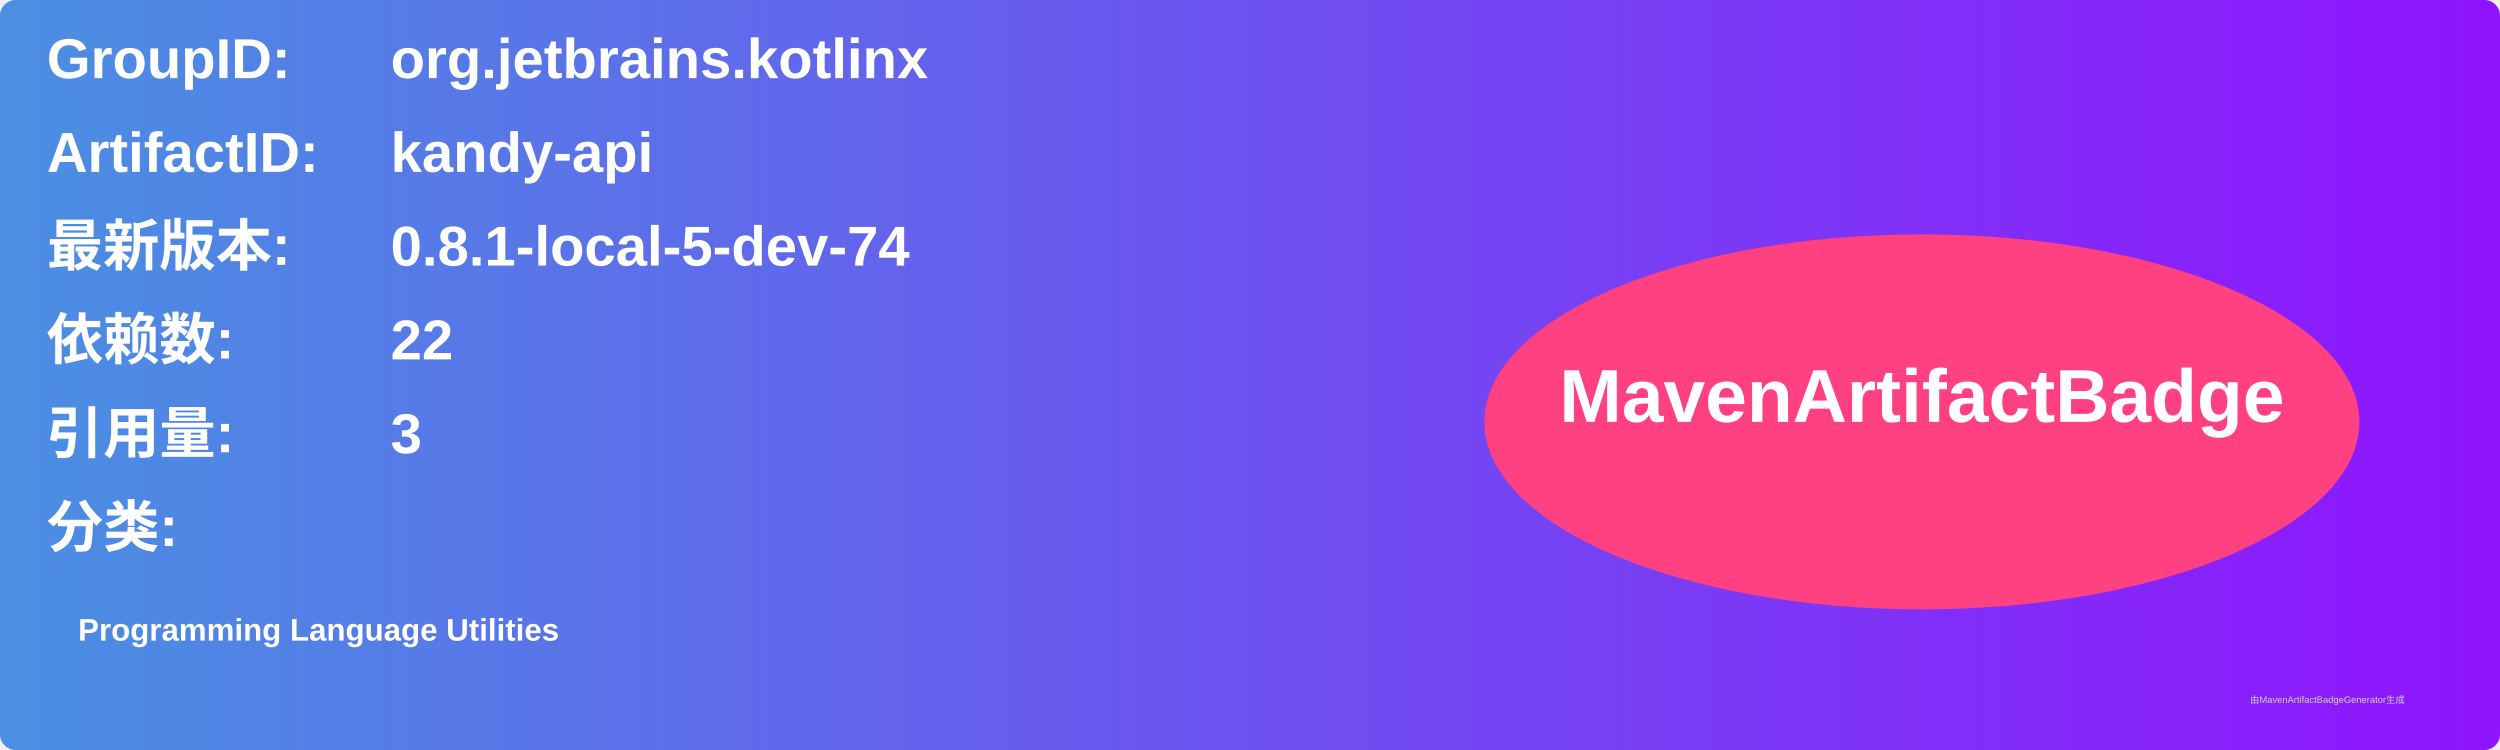
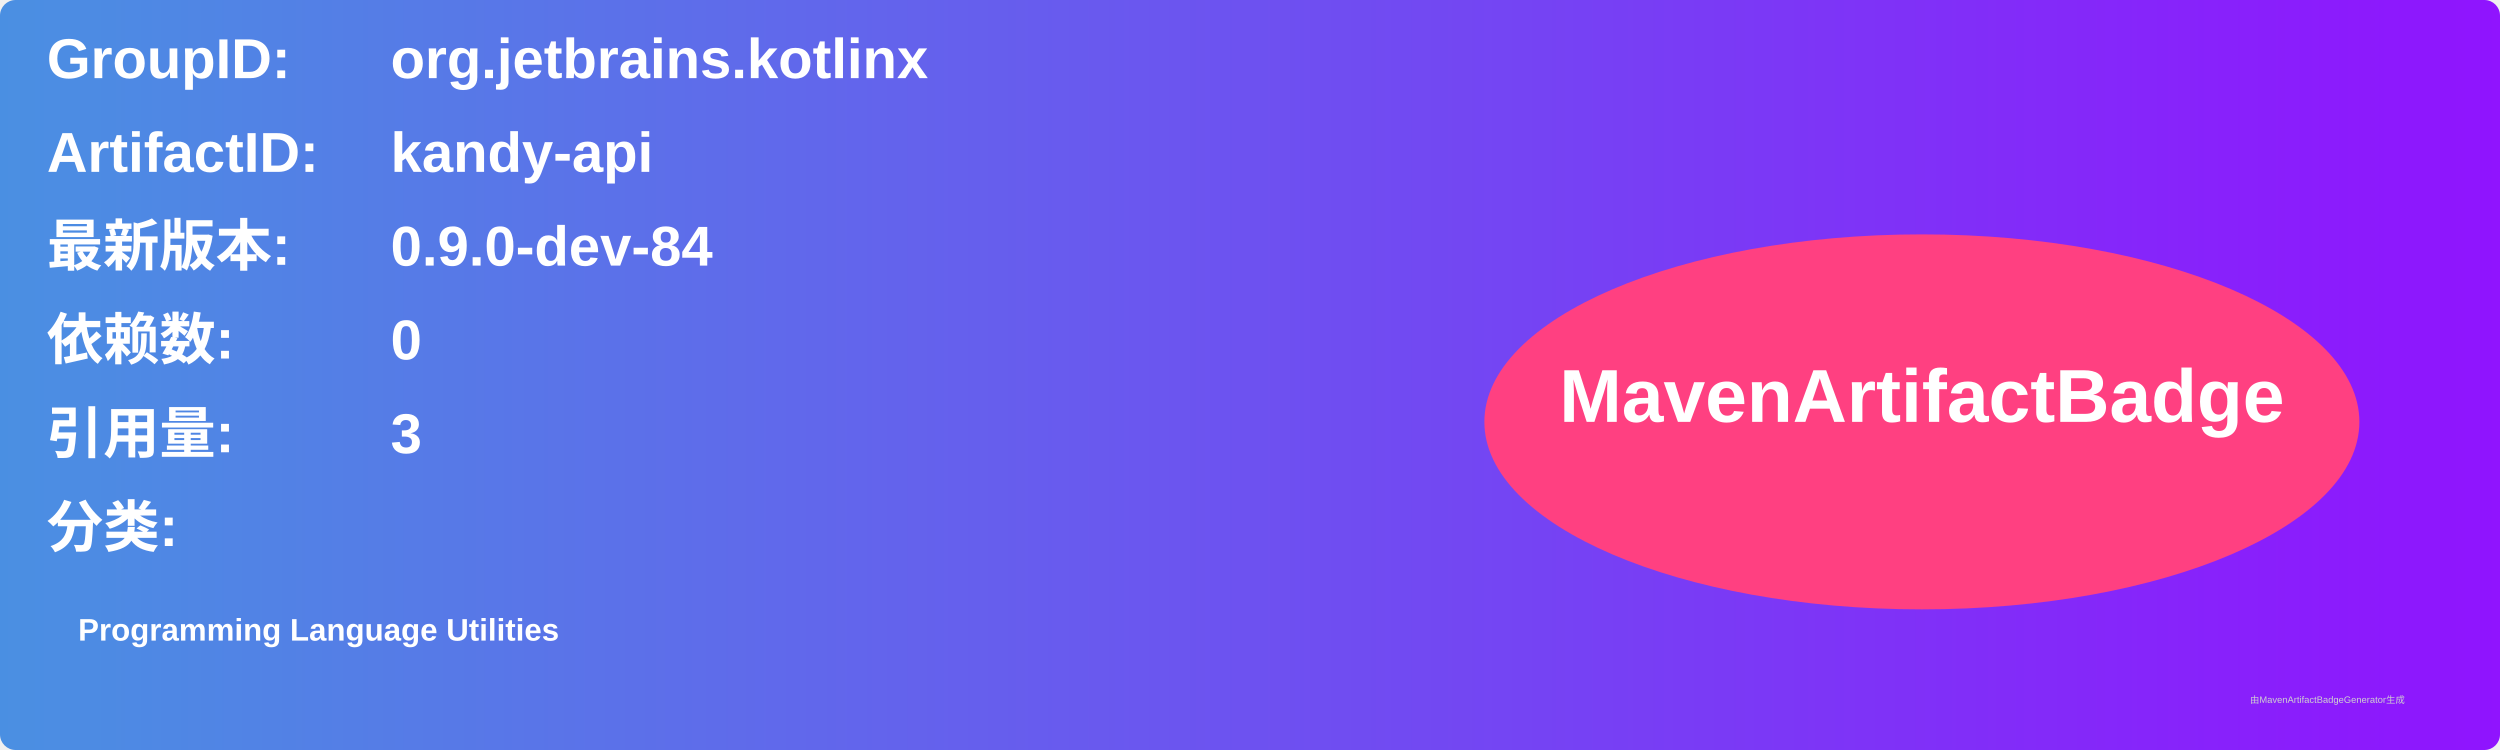
<svg xmlns="http://www.w3.org/2000/svg" width="800" height="240" viewBox="0 0 800 240">
  <linearGradient id="grad" x1="0%" y1="0%" x2="100%" y2="0%">
    <stop offset="0%" stop-color="#4a90e2" />
    <stop offset="100%" stop-color="#9013fe" />
  </linearGradient>
  <rect width="100%" height="100%" rx="5" ry="5" fill="url(#grad)" />
  <g transform="translate(15, 15)">
    <text x="0" y="10" font-family="Arial" font-size="18" fill="white" font-weight="bold" width="260">GroupID:</text>
    <text x="110" y="10" font-family="Arial" font-size="18" fill="white" font-weight="bold" width="460">org.jetbrains.kotlinx</text>
    <text x="0" y="40" font-family="Arial" font-size="18" fill="white" font-weight="bold" width="260">ArtifactID:</text>
    <text x="110" y="40" font-family="Arial" font-size="18" fill="white" font-weight="bold" width="460">kandy-api</text>
    <text x="0" y="70" font-family="Arial" font-size="18" fill="white" font-weight="bold">最新版本:</text>
    <text x="110" y="70" font-family="Arial" font-size="18" fill="white" font-weight="bold">
-       <tspan font-weight="bold">0.8.1-local-5-dev-74</tspan>
+       <tspan font-weight="bold">0.9.0-dev-84</tspan>
    </text>
    <text x="0" y="100" font-family="Arial" font-size="18" fill="white" font-weight="bold">依赖数: </text>
    <text x="110" y="100" font-family="Arial" font-size="18" fill="white">
-       <tspan font-weight="bold">22</tspan>
+       <tspan font-weight="bold">0</tspan>
    </text>
    <text x="0" y="130" font-family="Arial" font-size="18" fill="white" font-weight="bold">引用量: </text>
    <text x="110" y="130" font-family="Arial" font-size="18" fill="white">
      <tspan font-weight="bold">3</tspan>
    </text>
    <text x="0" y="160" font-family="Arial" font-size="18" fill="white" font-weight="bold">分类:</text>
    <text x="10" y="190" font-family="Arial" font-size="10" fill="white">
      <tspan font-weight="bold">Programming Language Utilities</tspan>
    </text>
    <ellipse cx="600" cy="120" rx="140" ry="60" fill="#ff4081" />
    <text x="600" y="120" text-anchor="middle" font-family="Arial" font-size="24" fill="white" font-weight="bold">MavenArtifactBadge</text>
  </g>
  <text x="720" y="225" font-family="Arial" font-size="3" fill="#d0d0d0">由MavenArtifactBadgeGenerator生成</text>
</svg>
